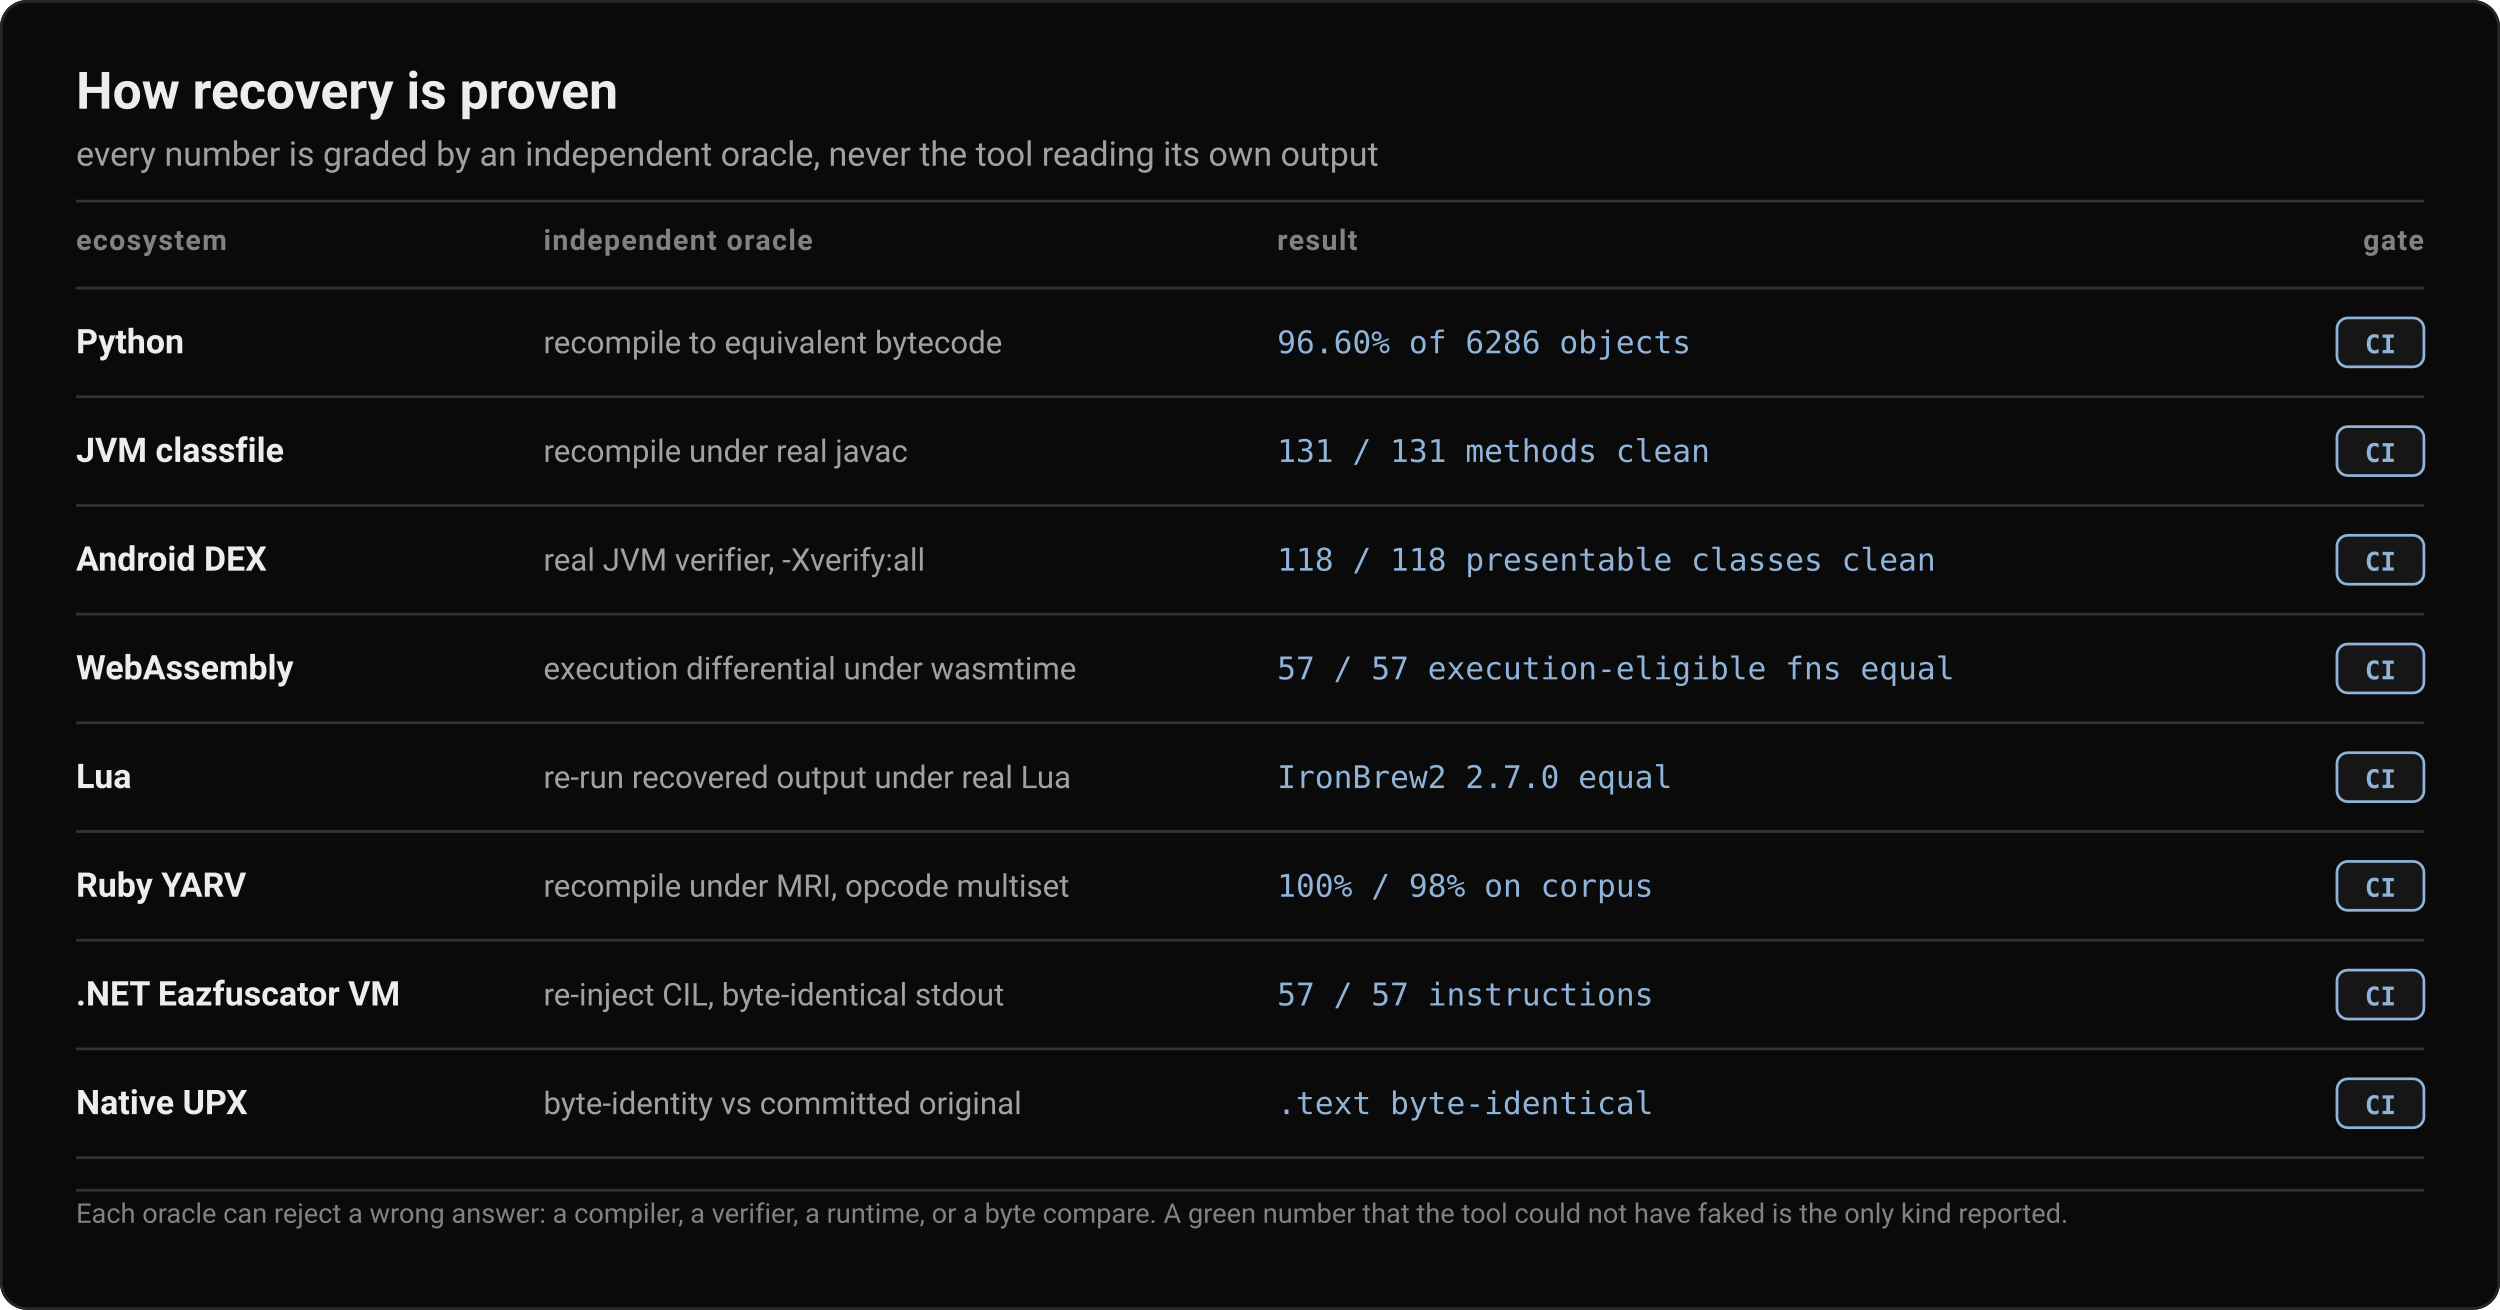
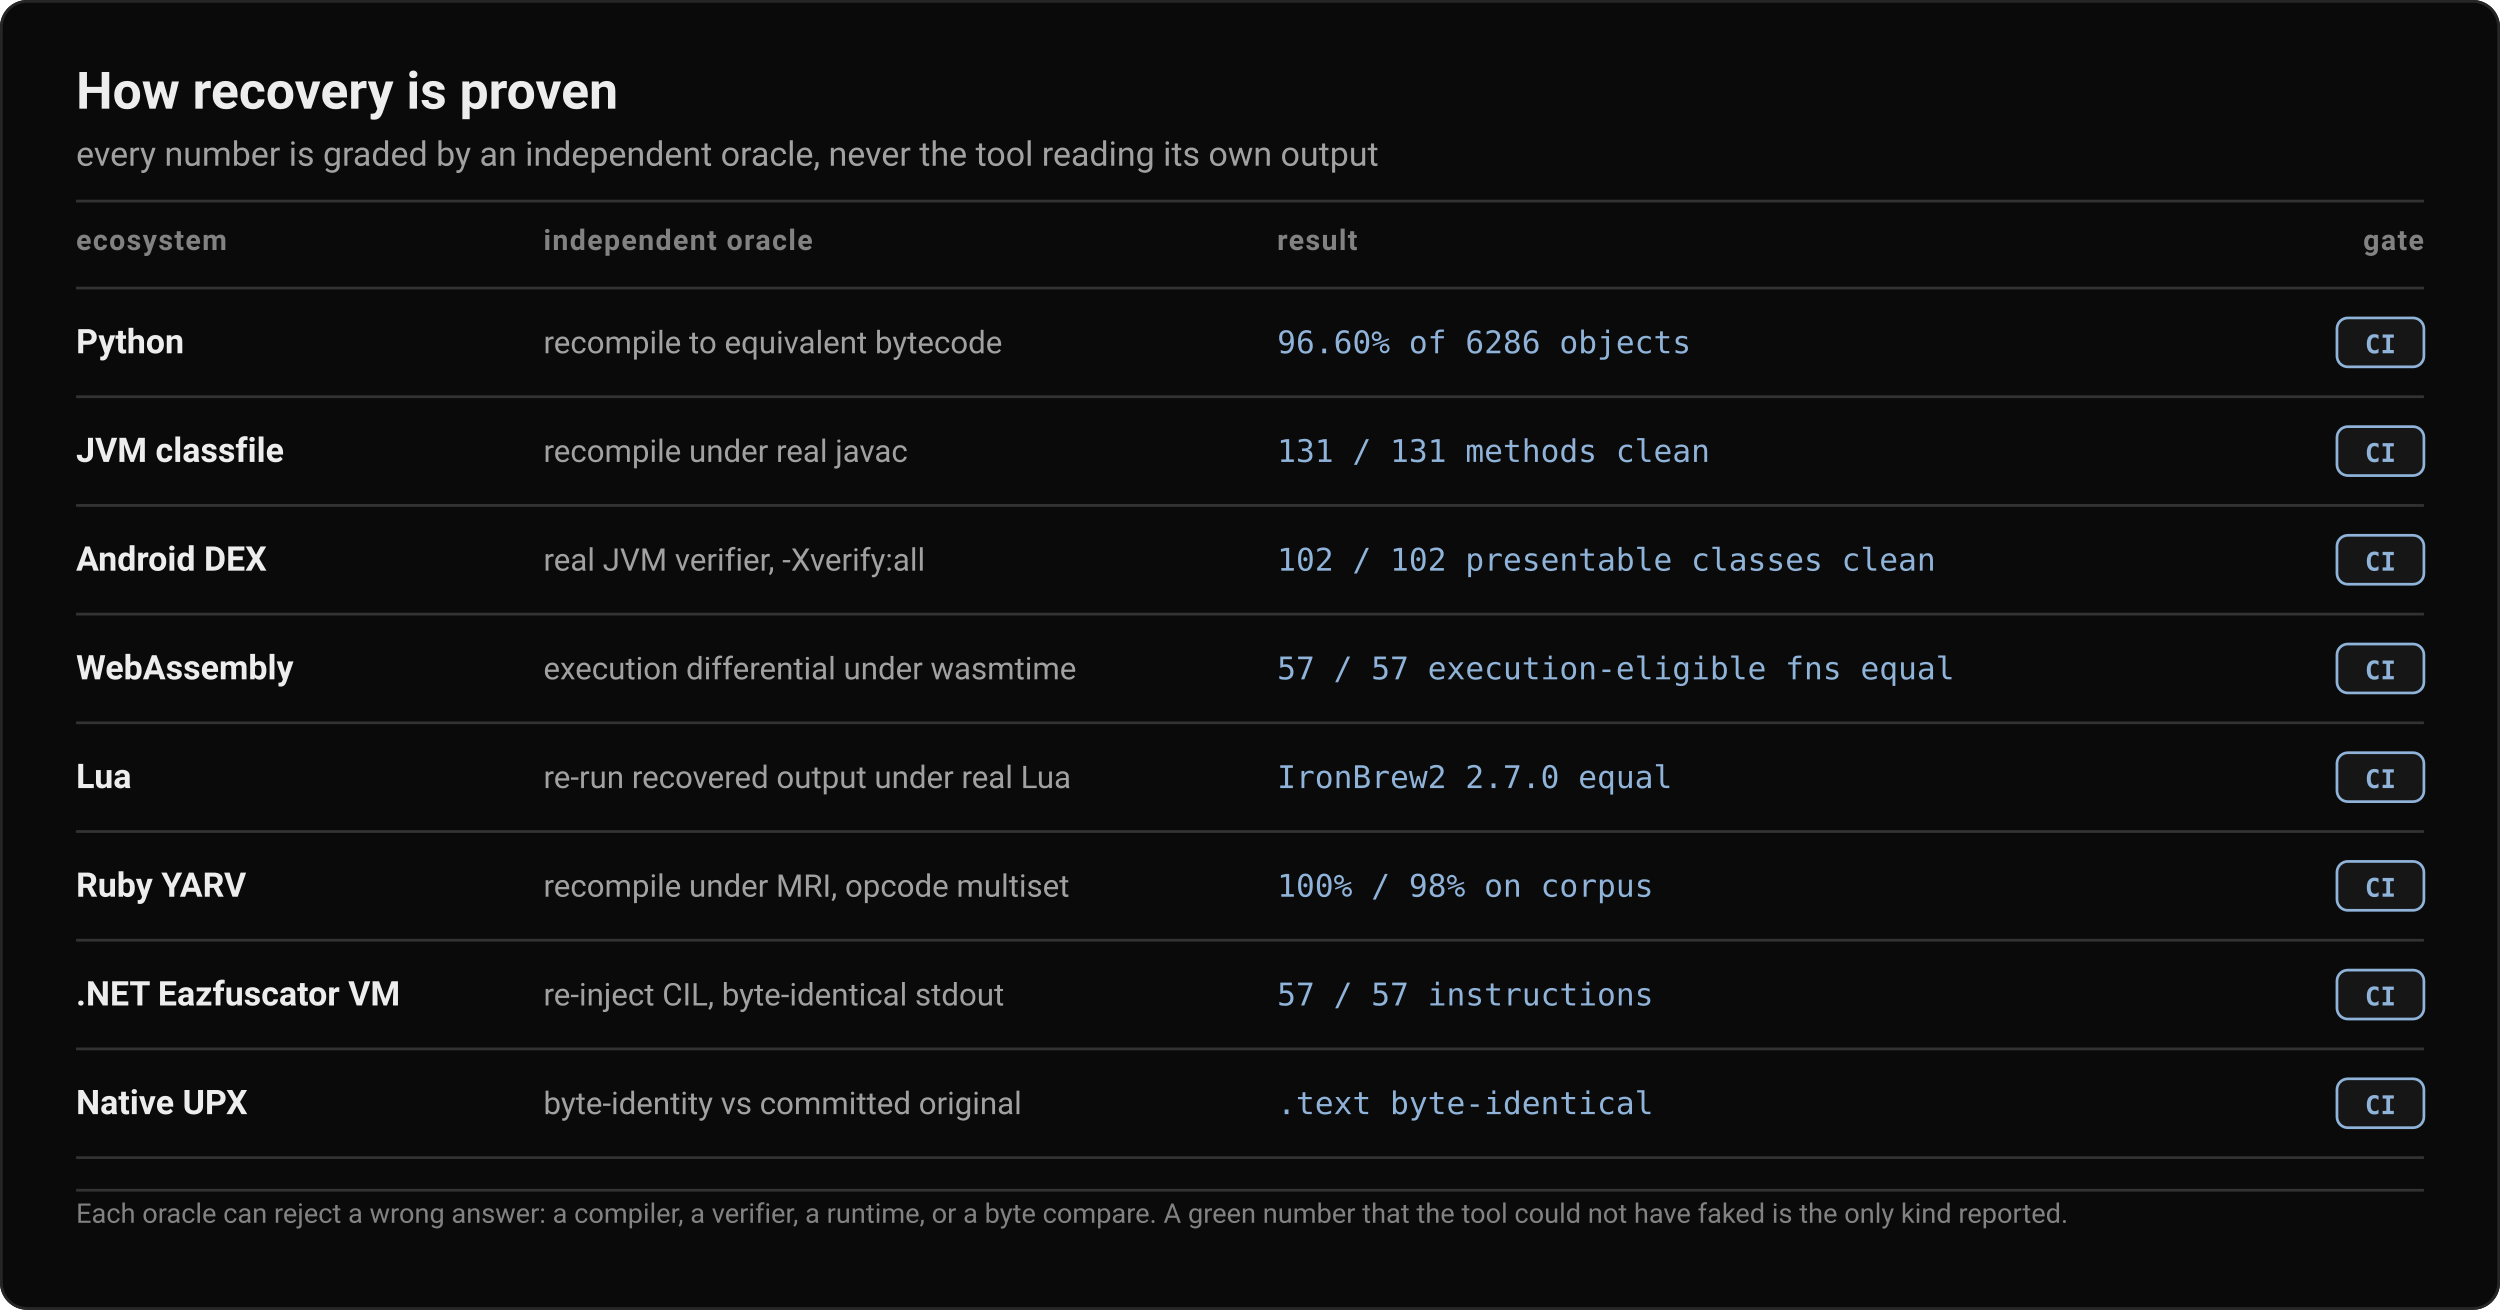
<svg xmlns="http://www.w3.org/2000/svg" width="920" height="482" viewBox="0 0 920 482" font-family="system-ui, -apple-system, 'Segoe UI', Roboto, Helvetica, Arial, sans-serif">
  <rect x="0" y="0" width="920" height="482" rx="10" fill="#0a0a0a" />
  <rect x="0.5" y="0.5" width="919" height="481" rx="9.5" fill="none" stroke="#262626" />
  <text x="28.00" y="40.00" font-size="19" fill="#ededed" font-family="system-ui, -apple-system, 'Segoe UI', Roboto, Helvetica, Arial, sans-serif" text-anchor="start" font-weight="600">How recovery is proven</text>
  <text x="28.00" y="61.00" font-size="12.5" fill="#a1a1a1" font-family="system-ui, -apple-system, 'Segoe UI', Roboto, Helvetica, Arial, sans-serif" text-anchor="start" font-weight="400">every number is graded by an independent oracle, never the tool reading its own output</text>
  <line x1="28.00" y1="74.00" x2="892.00" y2="74.00" stroke="#333333" stroke-width="1" />
  <text x="28.00" y="92.00" font-size="10.5" fill="#828282" font-family="system-ui, -apple-system, 'Segoe UI', Roboto, Helvetica, Arial, sans-serif" text-anchor="start" font-weight="600" letter-spacing="0.5">ecosystem</text>
  <text x="200.00" y="92.00" font-size="10.5" fill="#828282" font-family="system-ui, -apple-system, 'Segoe UI', Roboto, Helvetica, Arial, sans-serif" text-anchor="start" font-weight="600" letter-spacing="0.5">independent oracle</text>
  <text x="470.00" y="92.00" font-size="10.5" fill="#828282" font-family="system-ui, -apple-system, 'Segoe UI', Roboto, Helvetica, Arial, sans-serif" text-anchor="start" font-weight="600" letter-spacing="0.5">result</text>
  <text x="892.00" y="92.00" font-size="10.5" fill="#828282" font-family="system-ui, -apple-system, 'Segoe UI', Roboto, Helvetica, Arial, sans-serif" text-anchor="end" font-weight="600" letter-spacing="0.5">gate</text>
  <line x1="28.00" y1="106.00" x2="892.00" y2="106.00" stroke="#333333" stroke-width="1" />
  <text x="28.00" y="130.00" font-size="12.5" fill="#ededed" font-family="system-ui, -apple-system, 'Segoe UI', Roboto, Helvetica, Arial, sans-serif" text-anchor="start" font-weight="600">Python</text>
  <text x="200.00" y="130.00" font-size="11.5" fill="#a1a1a1" font-family="system-ui, -apple-system, 'Segoe UI', Roboto, Helvetica, Arial, sans-serif" text-anchor="start" font-weight="400">recompile to equivalent bytecode</text>
  <text x="470.00" y="130.00" font-size="11.5" fill="#8fb3d9" font-family="'JetBrains Mono', ui-monospace, 'Cascadia Mono', 'Fira Code', SFMono-Regular, Menlo, Consolas, monospace" text-anchor="start" font-weight="500">96.60% of 6286 objects</text>
  <rect x="860.00" y="117.00" width="32.00" height="18.00" rx="4.00" fill="#161616" stroke="#8fb3d9" stroke-width="1" />
  <text x="876.00" y="130.00" font-size="9.5" fill="#8fb3d9" font-family="'JetBrains Mono', ui-monospace, 'Cascadia Mono', 'Fira Code', SFMono-Regular, Menlo, Consolas, monospace" text-anchor="middle" font-weight="600">CI</text>
  <line x1="28.00" y1="146.00" x2="892.00" y2="146.00" stroke="#333333" stroke-width="1" />
  <text x="28.00" y="170.00" font-size="12.5" fill="#ededed" font-family="system-ui, -apple-system, 'Segoe UI', Roboto, Helvetica, Arial, sans-serif" text-anchor="start" font-weight="600">JVM classfile</text>
  <text x="200.00" y="170.00" font-size="11.5" fill="#a1a1a1" font-family="system-ui, -apple-system, 'Segoe UI', Roboto, Helvetica, Arial, sans-serif" text-anchor="start" font-weight="400">recompile under real javac</text>
  <text x="470.00" y="170.00" font-size="11.5" fill="#8fb3d9" font-family="'JetBrains Mono', ui-monospace, 'Cascadia Mono', 'Fira Code', SFMono-Regular, Menlo, Consolas, monospace" text-anchor="start" font-weight="500">131 / 131 methods clean</text>
  <rect x="860.00" y="157.00" width="32.00" height="18.00" rx="4.00" fill="#161616" stroke="#8fb3d9" stroke-width="1" />
  <text x="876.00" y="170.00" font-size="9.5" fill="#8fb3d9" font-family="'JetBrains Mono', ui-monospace, 'Cascadia Mono', 'Fira Code', SFMono-Regular, Menlo, Consolas, monospace" text-anchor="middle" font-weight="600">CI</text>
  <line x1="28.00" y1="186.00" x2="892.00" y2="186.00" stroke="#333333" stroke-width="1" />
  <text x="28.00" y="210.00" font-size="12.5" fill="#ededed" font-family="system-ui, -apple-system, 'Segoe UI', Roboto, Helvetica, Arial, sans-serif" text-anchor="start" font-weight="600">Android DEX</text>
  <text x="200.00" y="210.00" font-size="11.5" fill="#a1a1a1" font-family="system-ui, -apple-system, 'Segoe UI', Roboto, Helvetica, Arial, sans-serif" text-anchor="start" font-weight="400">real JVM verifier, -Xverify:all</text>
-   <text x="470.00" y="210.00" font-size="11.5" fill="#8fb3d9" font-family="'JetBrains Mono', ui-monospace, 'Cascadia Mono', 'Fira Code', SFMono-Regular, Menlo, Consolas, monospace" text-anchor="start" font-weight="500">118 / 118 presentable classes clean</text>
+   <text x="470.00" y="210.00" font-size="11.5" fill="#8fb3d9" font-family="'JetBrains Mono', ui-monospace, 'Cascadia Mono', 'Fira Code', SFMono-Regular, Menlo, Consolas, monospace" text-anchor="start" font-weight="500">102 / 102 presentable classes clean</text>
  <rect x="860.00" y="197.00" width="32.00" height="18.00" rx="4.00" fill="#161616" stroke="#8fb3d9" stroke-width="1" />
  <text x="876.00" y="210.00" font-size="9.5" fill="#8fb3d9" font-family="'JetBrains Mono', ui-monospace, 'Cascadia Mono', 'Fira Code', SFMono-Regular, Menlo, Consolas, monospace" text-anchor="middle" font-weight="600">CI</text>
  <line x1="28.00" y1="226.00" x2="892.00" y2="226.00" stroke="#333333" stroke-width="1" />
  <text x="28.00" y="250.00" font-size="12.5" fill="#ededed" font-family="system-ui, -apple-system, 'Segoe UI', Roboto, Helvetica, Arial, sans-serif" text-anchor="start" font-weight="600">WebAssembly</text>
  <text x="200.00" y="250.00" font-size="11.5" fill="#a1a1a1" font-family="system-ui, -apple-system, 'Segoe UI', Roboto, Helvetica, Arial, sans-serif" text-anchor="start" font-weight="400">execution differential under wasmtime</text>
  <text x="470.00" y="250.00" font-size="11.5" fill="#8fb3d9" font-family="'JetBrains Mono', ui-monospace, 'Cascadia Mono', 'Fira Code', SFMono-Regular, Menlo, Consolas, monospace" text-anchor="start" font-weight="500">57 / 57 execution-eligible fns equal</text>
  <rect x="860.00" y="237.00" width="32.00" height="18.00" rx="4.00" fill="#161616" stroke="#8fb3d9" stroke-width="1" />
  <text x="876.00" y="250.00" font-size="9.5" fill="#8fb3d9" font-family="'JetBrains Mono', ui-monospace, 'Cascadia Mono', 'Fira Code', SFMono-Regular, Menlo, Consolas, monospace" text-anchor="middle" font-weight="600">CI</text>
  <line x1="28.00" y1="266.00" x2="892.00" y2="266.00" stroke="#333333" stroke-width="1" />
  <text x="28.00" y="290.00" font-size="12.5" fill="#ededed" font-family="system-ui, -apple-system, 'Segoe UI', Roboto, Helvetica, Arial, sans-serif" text-anchor="start" font-weight="600">Lua</text>
  <text x="200.00" y="290.00" font-size="11.5" fill="#a1a1a1" font-family="system-ui, -apple-system, 'Segoe UI', Roboto, Helvetica, Arial, sans-serif" text-anchor="start" font-weight="400">re-run recovered output under real Lua</text>
  <text x="470.00" y="290.00" font-size="11.5" fill="#8fb3d9" font-family="'JetBrains Mono', ui-monospace, 'Cascadia Mono', 'Fira Code', SFMono-Regular, Menlo, Consolas, monospace" text-anchor="start" font-weight="500">IronBrew2 2.7.0 equal</text>
  <rect x="860.00" y="277.00" width="32.00" height="18.00" rx="4.00" fill="#161616" stroke="#8fb3d9" stroke-width="1" />
  <text x="876.00" y="290.00" font-size="9.5" fill="#8fb3d9" font-family="'JetBrains Mono', ui-monospace, 'Cascadia Mono', 'Fira Code', SFMono-Regular, Menlo, Consolas, monospace" text-anchor="middle" font-weight="600">CI</text>
  <line x1="28.00" y1="306.00" x2="892.00" y2="306.00" stroke="#333333" stroke-width="1" />
  <text x="28.00" y="330.00" font-size="12.5" fill="#ededed" font-family="system-ui, -apple-system, 'Segoe UI', Roboto, Helvetica, Arial, sans-serif" text-anchor="start" font-weight="600">Ruby YARV</text>
  <text x="200.00" y="330.00" font-size="11.5" fill="#a1a1a1" font-family="system-ui, -apple-system, 'Segoe UI', Roboto, Helvetica, Arial, sans-serif" text-anchor="start" font-weight="400">recompile under MRI, opcode multiset</text>
  <text x="470.00" y="330.00" font-size="11.5" fill="#8fb3d9" font-family="'JetBrains Mono', ui-monospace, 'Cascadia Mono', 'Fira Code', SFMono-Regular, Menlo, Consolas, monospace" text-anchor="start" font-weight="500">100% / 98% on corpus</text>
  <rect x="860.00" y="317.00" width="32.00" height="18.00" rx="4.00" fill="#161616" stroke="#8fb3d9" stroke-width="1" />
  <text x="876.00" y="330.00" font-size="9.5" fill="#8fb3d9" font-family="'JetBrains Mono', ui-monospace, 'Cascadia Mono', 'Fira Code', SFMono-Regular, Menlo, Consolas, monospace" text-anchor="middle" font-weight="600">CI</text>
  <line x1="28.00" y1="346.00" x2="892.00" y2="346.00" stroke="#333333" stroke-width="1" />
  <text x="28.00" y="370.00" font-size="12.5" fill="#ededed" font-family="system-ui, -apple-system, 'Segoe UI', Roboto, Helvetica, Arial, sans-serif" text-anchor="start" font-weight="600">.NET Eazfuscator VM</text>
  <text x="200.00" y="370.00" font-size="11.5" fill="#a1a1a1" font-family="system-ui, -apple-system, 'Segoe UI', Roboto, Helvetica, Arial, sans-serif" text-anchor="start" font-weight="400">re-inject CIL, byte-identical stdout</text>
  <text x="470.00" y="370.00" font-size="11.5" fill="#8fb3d9" font-family="'JetBrains Mono', ui-monospace, 'Cascadia Mono', 'Fira Code', SFMono-Regular, Menlo, Consolas, monospace" text-anchor="start" font-weight="500">57 / 57 instructions</text>
  <rect x="860.00" y="357.00" width="32.00" height="18.00" rx="4.00" fill="#161616" stroke="#8fb3d9" stroke-width="1" />
  <text x="876.00" y="370.00" font-size="9.5" fill="#8fb3d9" font-family="'JetBrains Mono', ui-monospace, 'Cascadia Mono', 'Fira Code', SFMono-Regular, Menlo, Consolas, monospace" text-anchor="middle" font-weight="600">CI</text>
  <line x1="28.00" y1="386.00" x2="892.00" y2="386.00" stroke="#333333" stroke-width="1" />
  <text x="28.00" y="410.00" font-size="12.5" fill="#ededed" font-family="system-ui, -apple-system, 'Segoe UI', Roboto, Helvetica, Arial, sans-serif" text-anchor="start" font-weight="600">Native UPX</text>
  <text x="200.00" y="410.00" font-size="11.5" fill="#a1a1a1" font-family="system-ui, -apple-system, 'Segoe UI', Roboto, Helvetica, Arial, sans-serif" text-anchor="start" font-weight="400">byte-identity vs committed original</text>
  <text x="470.00" y="410.00" font-size="11.5" fill="#8fb3d9" font-family="'JetBrains Mono', ui-monospace, 'Cascadia Mono', 'Fira Code', SFMono-Regular, Menlo, Consolas, monospace" text-anchor="start" font-weight="500">.text byte-identical</text>
  <rect x="860.00" y="397.00" width="32.00" height="18.00" rx="4.00" fill="#161616" stroke="#8fb3d9" stroke-width="1" />
  <text x="876.00" y="410.00" font-size="9.5" fill="#8fb3d9" font-family="'JetBrains Mono', ui-monospace, 'Cascadia Mono', 'Fira Code', SFMono-Regular, Menlo, Consolas, monospace" text-anchor="middle" font-weight="600">CI</text>
  <line x1="28.00" y1="426.00" x2="892.00" y2="426.00" stroke="#333333" stroke-width="1" />
  <line x1="28.00" y1="438.00" x2="892.00" y2="438.00" stroke="#333333" stroke-width="1" />
  <text x="28.00" y="450.00" font-size="10" fill="#828282" font-family="system-ui, -apple-system, 'Segoe UI', Roboto, Helvetica, Arial, sans-serif" text-anchor="start" font-weight="400">Each oracle can reject a wrong answer: a compiler, a verifier, a runtime, or a byte compare. A green number that the tool could not have faked is the only kind reported.</text>
</svg>
